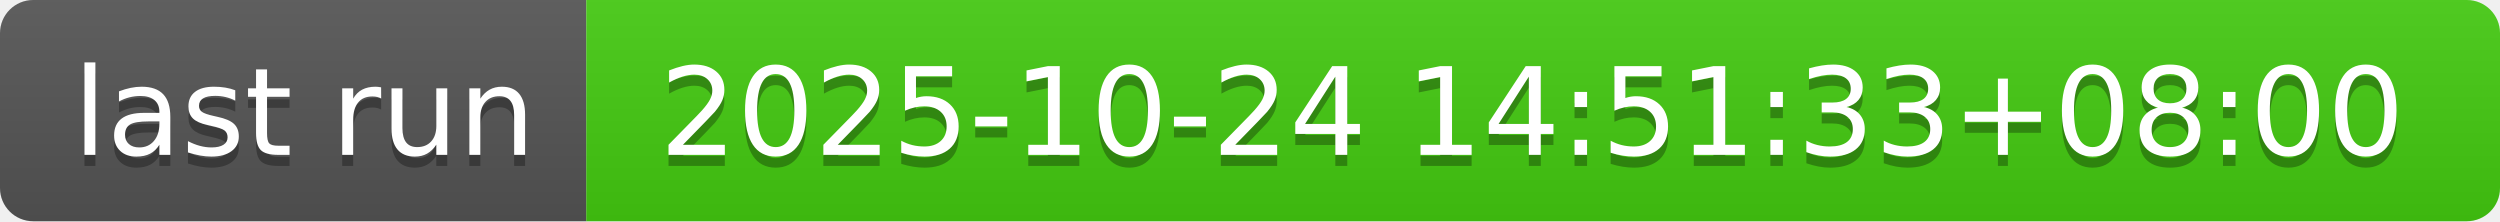
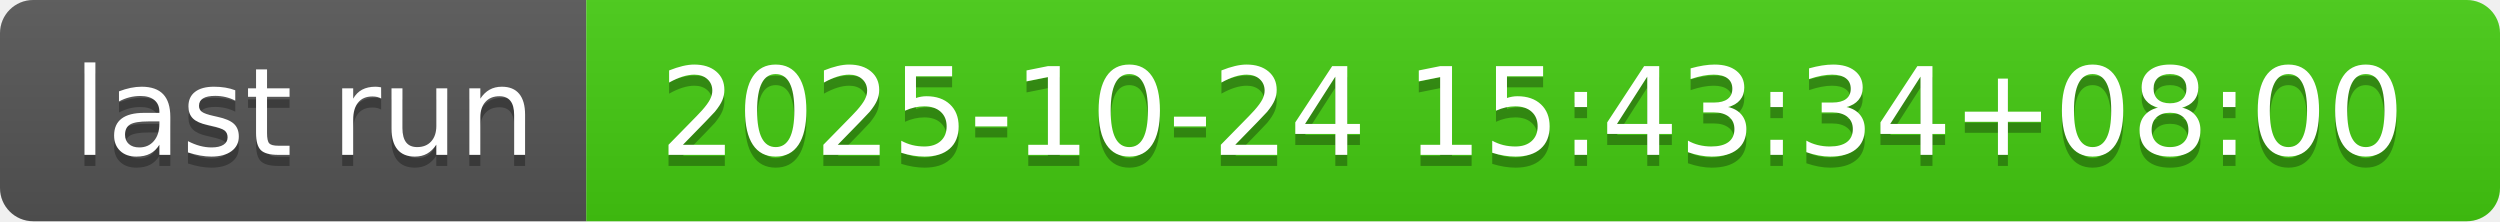
- <svg xmlns="http://www.w3.org/2000/svg" width="226" height="20" role="img" aria-label="last run: 2025-10-24 14:51:33+08:00">
+ <svg xmlns="http://www.w3.org/2000/svg" width="226" height="20" role="img" aria-label="last run: 2025-10-24 15:43:34+08:00">
  <linearGradient id="s" x2="0" y2="100%">
    <stop offset="0" stop-color="#bbb" stop-opacity=".1" />
    <stop offset="1" stop-opacity=".1" />
  </linearGradient>
  <clipPath id="r">
    <rect width="226" height="20" rx="3" fill="#fff" />
  </clipPath>
  <g clip-path="url(#r)">
    <rect width="53" height="20" fill="#555" />
    <rect x="53" width="173" height="20" fill="#4c1" />
    <rect width="226" height="20" fill="url(#s)" />
  </g>
  <g fill="#fff" text-anchor="middle" font-family="Verdana,Geneva,DejaVu Sans,sans-serif" text-rendering="geometricPrecision" font-size="110">
    <text aria-hidden="true" x="275" y="150" fill="#010101" fill-opacity=".3" transform="scale(.1)" textLength="430">last run</text>
    <text x="275" y="140" transform="scale(.1)" fill="#fff" textLength="430">last run</text>
-     <text aria-hidden="true" x="1385" y="150" fill="#010101" fill-opacity=".3" transform="scale(.1)" textLength="1630">2025-10-24 14:51:33+08:00</text>
-     <text x="1385" y="140" transform="scale(.1)" fill="#fff" textLength="1630">2025-10-24 14:51:33+08:00</text>
+     <text aria-hidden="true" x="1385" y="150" fill="#010101" fill-opacity=".3" transform="scale(.1)" textLength="1630">2025-10-24 15:43:34+08:00</text>
+     <text x="1385" y="140" transform="scale(.1)" fill="#fff" textLength="1630">2025-10-24 15:43:34+08:00</text>
  </g>
</svg>
